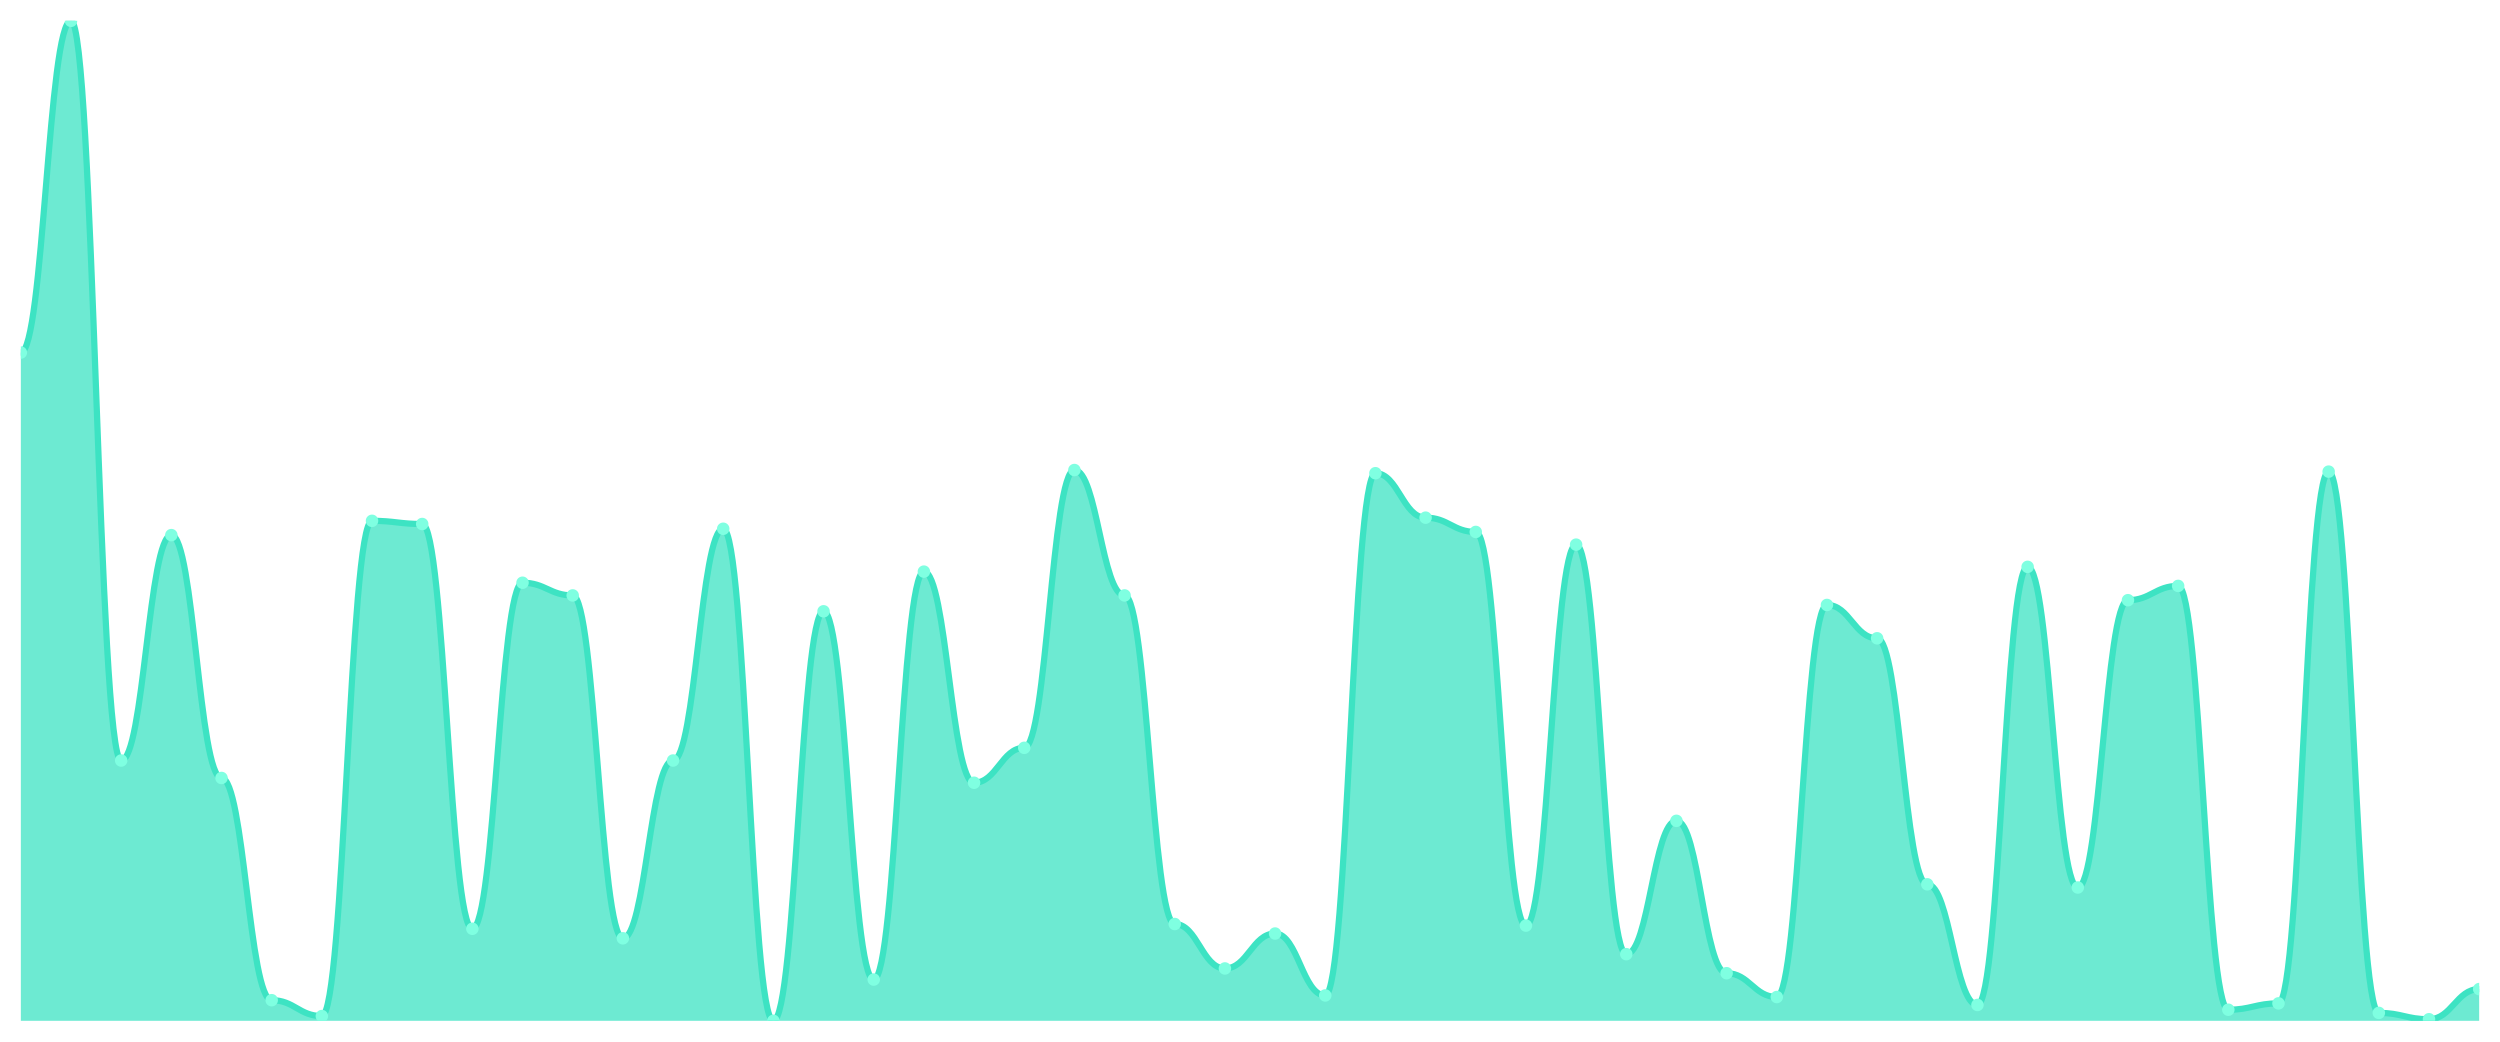
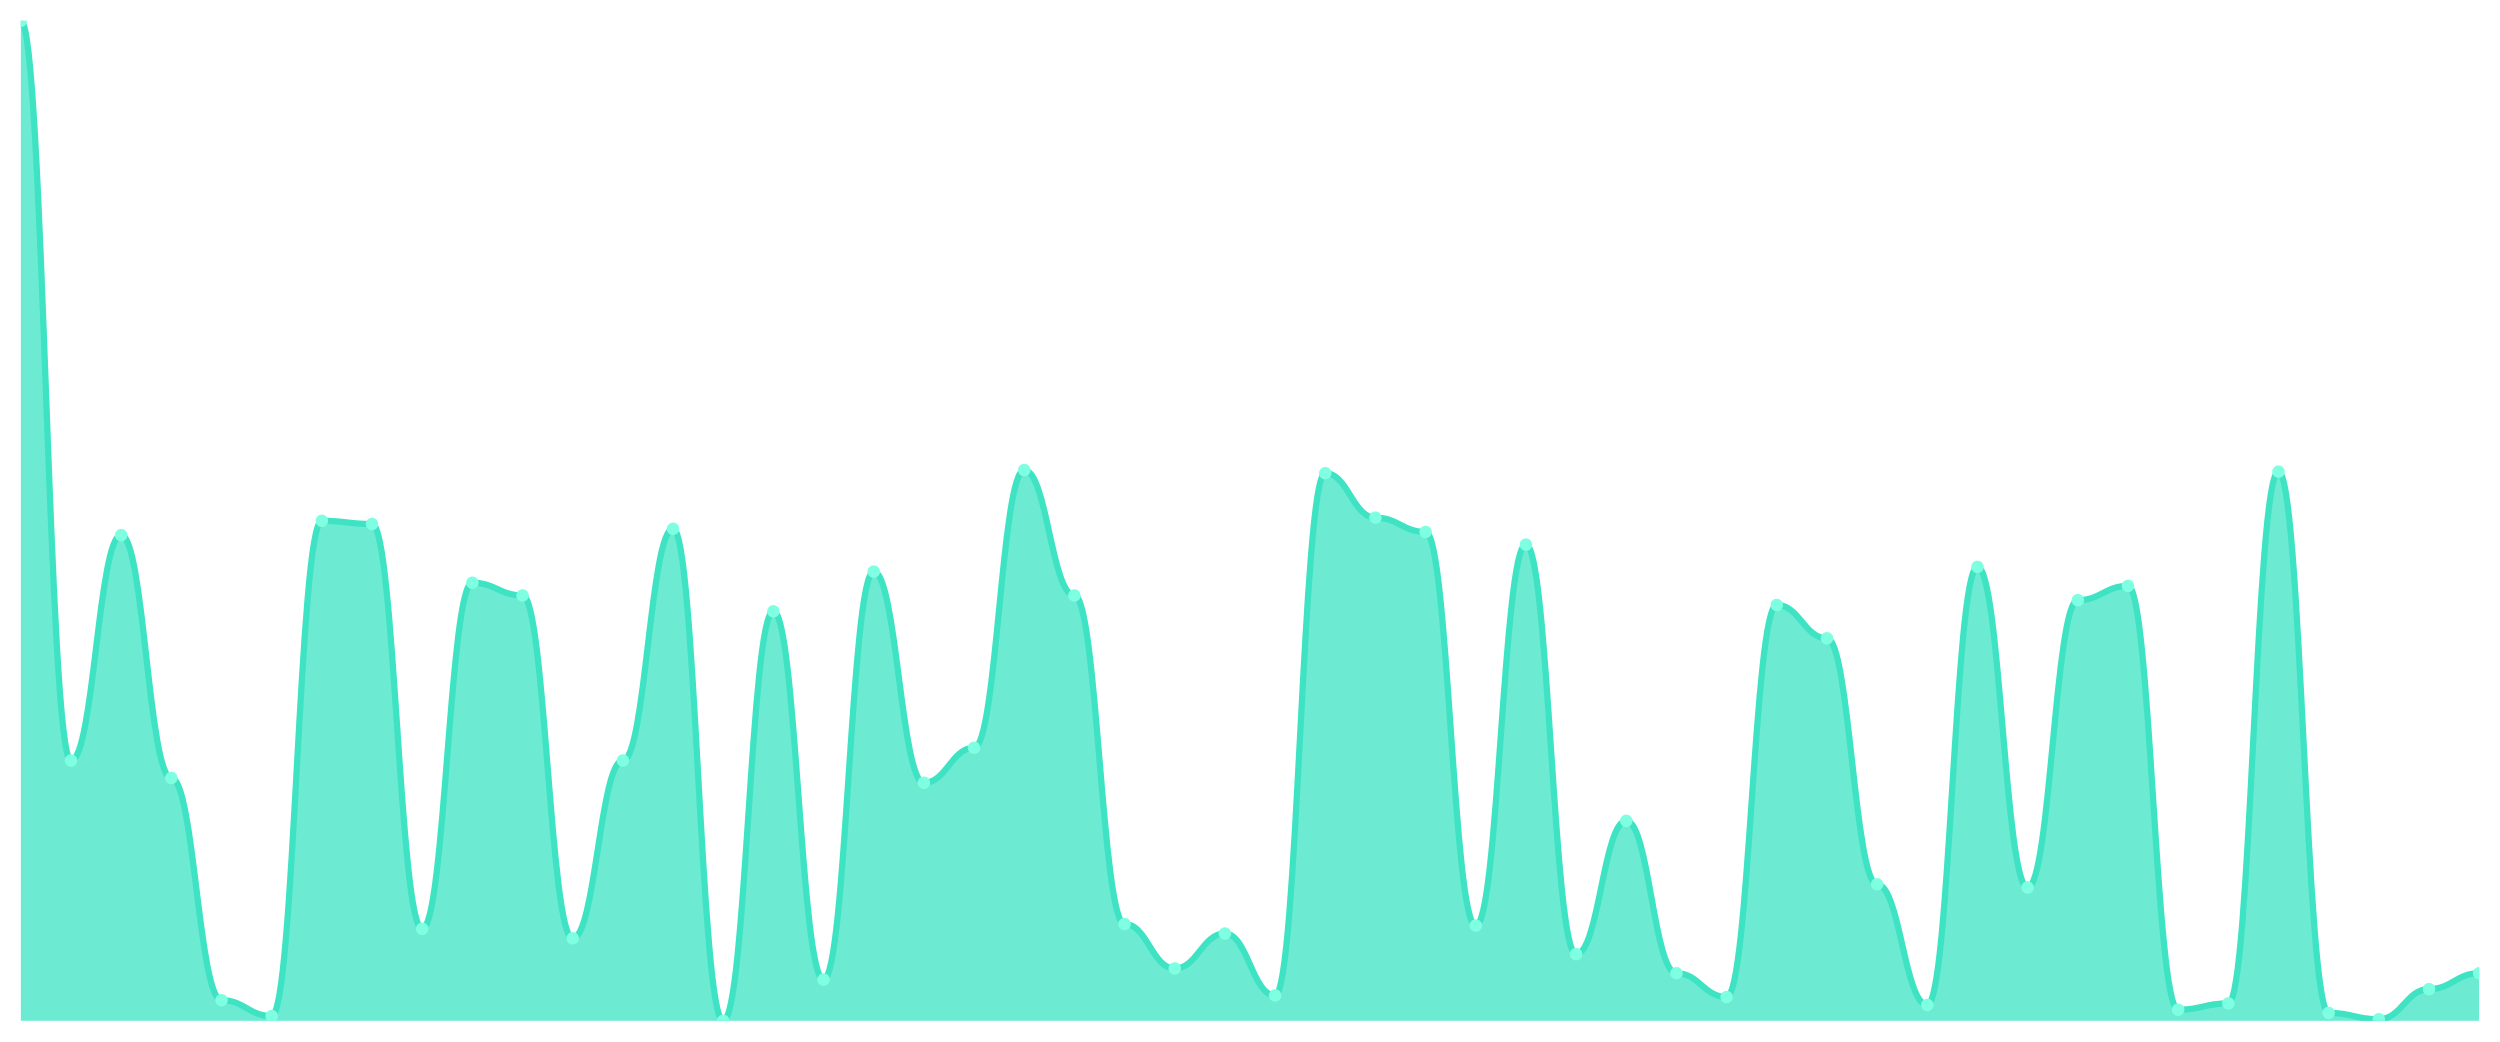
<svg xmlns="http://www.w3.org/2000/svg" viewBox="0 0 1200 500" width="1200" height="500">
  <defs>
    <clipPath id="c">
      <rect x="10" y="10" width="1180" height="480" />
    </clipPath>
  </defs>
  <rect width="1200" height="500" fill="none" />
  <g clip-path="url(#c)">
-     <path d="M 10,490 L 10,169.238 C 20.837,169.238 23.245,10 34.082,10 C 44.918,10 47.327,365.048 58.163,365.048 C 69,365.048 71.408,256.857 82.245,256.857 C 93.082,256.857 95.49,373.429 106.327,373.429 C 117.163,373.429 119.571,480.095 130.408,480.095 C 141.245,480.095 143.653,487.714 154.49,487.714 C 165.327,487.714 167.735,250 178.571,250 C 189.408,250 191.816,251.524 202.653,251.524 C 213.49,251.524 215.898,445.81 226.735,445.81 C 237.571,445.81 239.98,279.714 250.816,279.714 C 261.653,279.714 264.061,285.81 274.898,285.81 C 285.735,285.81 288.143,450.381 298.98,450.381 C 309.816,450.381 312.224,365.048 323.061,365.048 C 333.898,365.048 336.306,253.81 347.143,253.81 C 357.98,253.81 360.388,490 371.224,490 C 382.061,490 384.469,293.429 395.306,293.429 C 406.143,293.429 408.551,470.19 419.388,470.19 C 430.224,470.19 432.633,274.381 443.469,274.381 C 454.306,274.381 456.714,375.714 467.551,375.714 C 478.388,375.714 480.796,358.952 491.633,358.952 C 502.469,358.952 504.878,225.619 515.714,225.619 C 526.551,225.619 528.959,285.81 539.796,285.81 C 550.633,285.81 553.041,443.524 563.878,443.524 C 574.714,443.524 577.122,464.857 587.959,464.857 C 598.796,464.857 601.204,448.095 612.041,448.095 C 622.878,448.095 625.286,477.81 636.122,477.81 C 646.959,477.81 649.367,227.143 660.204,227.143 C 671.041,227.143 673.449,248.476 684.286,248.476 C 695.122,248.476 697.531,255.333 708.367,255.333 C 719.204,255.333 721.612,444.286 732.449,444.286 C 743.286,444.286 745.694,261.429 756.531,261.429 C 767.367,261.429 769.776,458 780.612,458 C 791.449,458 793.857,394 804.694,394 C 815.531,394 817.939,467.143 828.776,467.143 C 839.612,467.143 842.02,478.571 852.857,478.571 C 863.694,478.571 866.102,290.381 876.939,290.381 C 887.776,290.381 890.184,306.381 901.02,306.381 C 911.857,306.381 914.265,424.476 925.102,424.476 C 935.939,424.476 938.347,482.381 949.184,482.381 C 960.02,482.381 962.429,272.095 973.265,272.095 C 984.102,272.095 986.51,426 997.347,426 C 1008.184,426 1010.592,288.095 1021.429,288.095 C 1032.265,288.095 1034.673,281.238 1045.51,281.238 C 1056.347,281.238 1058.755,484.667 1069.592,484.667 C 1080.429,484.667 1082.837,481.619 1093.673,481.619 C 1104.51,481.619 1106.918,226.381 1117.755,226.381 C 1128.592,226.381 1131,486.19 1141.837,486.19 C 1152.673,486.19 1155.082,489.238 1165.918,489.238 C 1176.755,489.238 1179.163,474.762 1190,474.762 L 1190,490 Z" fill="rgba(61,227,195,0.75)" />
-     <path d="M 10,169.238 C 20.837,169.238 23.245,10 34.082,10 C 44.918,10 47.327,365.048 58.163,365.048 C 69,365.048 71.408,256.857 82.245,256.857 C 93.082,256.857 95.49,373.429 106.327,373.429 C 117.163,373.429 119.571,480.095 130.408,480.095 C 141.245,480.095 143.653,487.714 154.49,487.714 C 165.327,487.714 167.735,250 178.571,250 C 189.408,250 191.816,251.524 202.653,251.524 C 213.49,251.524 215.898,445.81 226.735,445.81 C 237.571,445.81 239.98,279.714 250.816,279.714 C 261.653,279.714 264.061,285.81 274.898,285.81 C 285.735,285.81 288.143,450.381 298.98,450.381 C 309.816,450.381 312.224,365.048 323.061,365.048 C 333.898,365.048 336.306,253.81 347.143,253.81 C 357.98,253.81 360.388,490 371.224,490 C 382.061,490 384.469,293.429 395.306,293.429 C 406.143,293.429 408.551,470.19 419.388,470.19 C 430.224,470.19 432.633,274.381 443.469,274.381 C 454.306,274.381 456.714,375.714 467.551,375.714 C 478.388,375.714 480.796,358.952 491.633,358.952 C 502.469,358.952 504.878,225.619 515.714,225.619 C 526.551,225.619 528.959,285.81 539.796,285.81 C 550.633,285.81 553.041,443.524 563.878,443.524 C 574.714,443.524 577.122,464.857 587.959,464.857 C 598.796,464.857 601.204,448.095 612.041,448.095 C 622.878,448.095 625.286,477.81 636.122,477.81 C 646.959,477.81 649.367,227.143 660.204,227.143 C 671.041,227.143 673.449,248.476 684.286,248.476 C 695.122,248.476 697.531,255.333 708.367,255.333 C 719.204,255.333 721.612,444.286 732.449,444.286 C 743.286,444.286 745.694,261.429 756.531,261.429 C 767.367,261.429 769.776,458 780.612,458 C 791.449,458 793.857,394 804.694,394 C 815.531,394 817.939,467.143 828.776,467.143 C 839.612,467.143 842.02,478.571 852.857,478.571 C 863.694,478.571 866.102,290.381 876.939,290.381 C 887.776,290.381 890.184,306.381 901.02,306.381 C 911.857,306.381 914.265,424.476 925.102,424.476 C 935.939,424.476 938.347,482.381 949.184,482.381 C 960.02,482.381 962.429,272.095 973.265,272.095 C 984.102,272.095 986.51,426 997.347,426 C 1008.184,426 1010.592,288.095 1021.429,288.095 C 1032.265,288.095 1034.673,281.238 1045.51,281.238 C 1056.347,281.238 1058.755,484.667 1069.592,484.667 C 1080.429,484.667 1082.837,481.619 1093.673,481.619 C 1104.51,481.619 1106.918,226.381 1117.755,226.381 C 1128.592,226.381 1131,486.19 1141.837,486.19 C 1152.673,486.19 1155.082,489.238 1165.918,489.238 C 1176.755,489.238 1179.163,474.762 1190,474.762" fill="none" stroke="#3de3c3" stroke-width="3" stroke-linecap="round" stroke-linejoin="round" />
-     <circle cx="10" cy="169.238" r="3" fill="#7fffe1" />
-     <circle cx="34.082" cy="10" r="3" fill="#7fffe1" />
-     <circle cx="58.163" cy="365.048" r="3" fill="#7fffe1" />
-     <circle cx="82.245" cy="256.857" r="3" fill="#7fffe1" />
-     <circle cx="106.327" cy="373.429" r="3" fill="#7fffe1" />
-     <circle cx="130.408" cy="480.095" r="3" fill="#7fffe1" />
-     <circle cx="154.49" cy="487.714" r="3" fill="#7fffe1" />
-     <circle cx="178.571" cy="250" r="3" fill="#7fffe1" />
-     <circle cx="202.653" cy="251.524" r="3" fill="#7fffe1" />
-     <circle cx="226.735" cy="445.81" r="3" fill="#7fffe1" />
-     <circle cx="250.816" cy="279.714" r="3" fill="#7fffe1" />
-     <circle cx="274.898" cy="285.81" r="3" fill="#7fffe1" />
-     <circle cx="298.98" cy="450.381" r="3" fill="#7fffe1" />
-     <circle cx="323.061" cy="365.048" r="3" fill="#7fffe1" />
-     <circle cx="347.143" cy="253.81" r="3" fill="#7fffe1" />
-     <circle cx="371.224" cy="490" r="3" fill="#7fffe1" />
-     <circle cx="395.306" cy="293.429" r="3" fill="#7fffe1" />
-     <circle cx="419.388" cy="470.19" r="3" fill="#7fffe1" />
-     <circle cx="443.469" cy="274.381" r="3" fill="#7fffe1" />
-     <circle cx="467.551" cy="375.714" r="3" fill="#7fffe1" />
-     <circle cx="491.633" cy="358.952" r="3" fill="#7fffe1" />
-     <circle cx="515.714" cy="225.619" r="3" fill="#7fffe1" />
-     <circle cx="539.796" cy="285.81" r="3" fill="#7fffe1" />
-     <circle cx="563.878" cy="443.524" r="3" fill="#7fffe1" />
-     <circle cx="587.959" cy="464.857" r="3" fill="#7fffe1" />
-     <circle cx="612.041" cy="448.095" r="3" fill="#7fffe1" />
-     <circle cx="636.122" cy="477.81" r="3" fill="#7fffe1" />
-     <circle cx="660.204" cy="227.143" r="3" fill="#7fffe1" />
-     <circle cx="684.286" cy="248.476" r="3" fill="#7fffe1" />
-     <circle cx="708.367" cy="255.333" r="3" fill="#7fffe1" />
-     <circle cx="732.449" cy="444.286" r="3" fill="#7fffe1" />
-     <circle cx="756.531" cy="261.429" r="3" fill="#7fffe1" />
-     <circle cx="780.612" cy="458" r="3" fill="#7fffe1" />
-     <circle cx="804.694" cy="394" r="3" fill="#7fffe1" />
-     <circle cx="828.776" cy="467.143" r="3" fill="#7fffe1" />
-     <circle cx="852.857" cy="478.571" r="3" fill="#7fffe1" />
-     <circle cx="876.939" cy="290.381" r="3" fill="#7fffe1" />
-     <circle cx="901.02" cy="306.381" r="3" fill="#7fffe1" />
-     <circle cx="925.102" cy="424.476" r="3" fill="#7fffe1" />
-     <circle cx="949.184" cy="482.381" r="3" fill="#7fffe1" />
-     <circle cx="973.265" cy="272.095" r="3" fill="#7fffe1" />
-     <circle cx="997.347" cy="426" r="3" fill="#7fffe1" />
-     <circle cx="1021.429" cy="288.095" r="3" fill="#7fffe1" />
-     <circle cx="1045.51" cy="281.238" r="3" fill="#7fffe1" />
-     <circle cx="1069.592" cy="484.667" r="3" fill="#7fffe1" />
-     <circle cx="1093.673" cy="481.619" r="3" fill="#7fffe1" />
-     <circle cx="1117.755" cy="226.381" r="3" fill="#7fffe1" />
-     <circle cx="1141.837" cy="486.19" r="3" fill="#7fffe1" />
-     <circle cx="1165.918" cy="489.238" r="3" fill="#7fffe1" />
-     <circle cx="1190" cy="474.762" r="3" fill="#7fffe1" />
+     <path d="M 10,490 L 10,10 C 20.837,10 23.245,365.048 34.082,365.048 C 44.918,365.048 47.327,256.857 58.163,256.857 C 69,256.857 71.408,373.429 82.245,373.429 C 93.082,373.429 95.49,480.095 106.327,480.095 C 117.163,480.095 119.571,487.714 130.408,487.714 C 141.245,487.714 143.653,250 154.49,250 C 165.327,250 167.735,251.524 178.571,251.524 C 189.408,251.524 191.816,445.81 202.653,445.81 C 213.49,445.81 215.898,279.714 226.735,279.714 C 237.571,279.714 239.98,285.81 250.816,285.81 C 261.653,285.81 264.061,450.381 274.898,450.381 C 285.735,450.381 288.143,365.048 298.98,365.048 C 309.816,365.048 312.224,253.81 323.061,253.81 C 333.898,253.81 336.306,490 347.143,490 C 357.98,490 360.388,293.429 371.224,293.429 C 382.061,293.429 384.469,470.19 395.306,470.19 C 406.143,470.19 408.551,274.381 419.388,274.381 C 430.224,274.381 432.633,375.714 443.469,375.714 C 454.306,375.714 456.714,358.952 467.551,358.952 C 478.388,358.952 480.796,225.619 491.633,225.619 C 502.469,225.619 504.878,285.81 515.714,285.81 C 526.551,285.81 528.959,443.524 539.796,443.524 C 550.633,443.524 553.041,464.857 563.878,464.857 C 574.714,464.857 577.122,448.095 587.959,448.095 C 598.796,448.095 601.204,477.81 612.041,477.81 C 622.878,477.81 625.286,227.143 636.122,227.143 C 646.959,227.143 649.367,248.476 660.204,248.476 C 671.041,248.476 673.449,255.333 684.286,255.333 C 695.122,255.333 697.531,444.286 708.367,444.286 C 719.204,444.286 721.612,261.429 732.449,261.429 C 743.286,261.429 745.694,458 756.531,458 C 767.367,458 769.776,394 780.612,394 C 791.449,394 793.857,467.143 804.694,467.143 C 815.531,467.143 817.939,478.571 828.776,478.571 C 839.612,478.571 842.02,290.381 852.857,290.381 C 863.694,290.381 866.102,306.381 876.939,306.381 C 887.776,306.381 890.184,424.476 901.02,424.476 C 911.857,424.476 914.265,482.381 925.102,482.381 C 935.939,482.381 938.347,272.095 949.184,272.095 C 960.02,272.095 962.429,426 973.265,426 C 984.102,426 986.51,288.095 997.347,288.095 C 1008.184,288.095 1010.592,281.238 1021.429,281.238 C 1032.265,281.238 1034.673,484.667 1045.51,484.667 C 1056.347,484.667 1058.755,481.619 1069.592,481.619 C 1080.429,481.619 1082.837,226.381 1093.673,226.381 C 1104.51,226.381 1106.918,486.19 1117.755,486.19 C 1128.592,486.19 1131,489.238 1141.837,489.238 C 1152.673,489.238 1155.082,474.762 1165.918,474.762 C 1176.755,474.762 1179.163,467.143 1190,467.143 L 1190,490 Z" fill="rgba(61,227,195,0.75)" />
+     <path d="M 10,10 C 20.837,10 23.245,365.048 34.082,365.048 C 44.918,365.048 47.327,256.857 58.163,256.857 C 69,256.857 71.408,373.429 82.245,373.429 C 93.082,373.429 95.49,480.095 106.327,480.095 C 117.163,480.095 119.571,487.714 130.408,487.714 C 141.245,487.714 143.653,250 154.49,250 C 165.327,250 167.735,251.524 178.571,251.524 C 189.408,251.524 191.816,445.81 202.653,445.81 C 213.49,445.81 215.898,279.714 226.735,279.714 C 237.571,279.714 239.98,285.81 250.816,285.81 C 261.653,285.81 264.061,450.381 274.898,450.381 C 285.735,450.381 288.143,365.048 298.98,365.048 C 309.816,365.048 312.224,253.81 323.061,253.81 C 333.898,253.81 336.306,490 347.143,490 C 357.98,490 360.388,293.429 371.224,293.429 C 382.061,293.429 384.469,470.19 395.306,470.19 C 406.143,470.19 408.551,274.381 419.388,274.381 C 430.224,274.381 432.633,375.714 443.469,375.714 C 454.306,375.714 456.714,358.952 467.551,358.952 C 478.388,358.952 480.796,225.619 491.633,225.619 C 502.469,225.619 504.878,285.81 515.714,285.81 C 526.551,285.81 528.959,443.524 539.796,443.524 C 550.633,443.524 553.041,464.857 563.878,464.857 C 574.714,464.857 577.122,448.095 587.959,448.095 C 598.796,448.095 601.204,477.81 612.041,477.81 C 622.878,477.81 625.286,227.143 636.122,227.143 C 646.959,227.143 649.367,248.476 660.204,248.476 C 671.041,248.476 673.449,255.333 684.286,255.333 C 695.122,255.333 697.531,444.286 708.367,444.286 C 719.204,444.286 721.612,261.429 732.449,261.429 C 743.286,261.429 745.694,458 756.531,458 C 767.367,458 769.776,394 780.612,394 C 791.449,394 793.857,467.143 804.694,467.143 C 815.531,467.143 817.939,478.571 828.776,478.571 C 839.612,478.571 842.02,290.381 852.857,290.381 C 863.694,290.381 866.102,306.381 876.939,306.381 C 887.776,306.381 890.184,424.476 901.02,424.476 C 911.857,424.476 914.265,482.381 925.102,482.381 C 935.939,482.381 938.347,272.095 949.184,272.095 C 960.02,272.095 962.429,426 973.265,426 C 984.102,426 986.51,288.095 997.347,288.095 C 1008.184,288.095 1010.592,281.238 1021.429,281.238 C 1032.265,281.238 1034.673,484.667 1045.51,484.667 C 1056.347,484.667 1058.755,481.619 1069.592,481.619 C 1080.429,481.619 1082.837,226.381 1093.673,226.381 C 1104.51,226.381 1106.918,486.19 1117.755,486.19 C 1128.592,486.19 1131,489.238 1141.837,489.238 C 1152.673,489.238 1155.082,474.762 1165.918,474.762 C 1176.755,474.762 1179.163,467.143 1190,467.143" fill="none" stroke="#3de3c3" stroke-width="3" stroke-linecap="round" stroke-linejoin="round" />
+     <circle cx="10" cy="10" r="3" fill="#7fffe1" />
+     <circle cx="34.082" cy="365.048" r="3" fill="#7fffe1" />
+     <circle cx="58.163" cy="256.857" r="3" fill="#7fffe1" />
+     <circle cx="82.245" cy="373.429" r="3" fill="#7fffe1" />
+     <circle cx="106.327" cy="480.095" r="3" fill="#7fffe1" />
+     <circle cx="130.408" cy="487.714" r="3" fill="#7fffe1" />
+     <circle cx="154.49" cy="250" r="3" fill="#7fffe1" />
+     <circle cx="178.571" cy="251.524" r="3" fill="#7fffe1" />
+     <circle cx="202.653" cy="445.81" r="3" fill="#7fffe1" />
+     <circle cx="226.735" cy="279.714" r="3" fill="#7fffe1" />
+     <circle cx="250.816" cy="285.81" r="3" fill="#7fffe1" />
+     <circle cx="274.898" cy="450.381" r="3" fill="#7fffe1" />
+     <circle cx="298.98" cy="365.048" r="3" fill="#7fffe1" />
+     <circle cx="323.061" cy="253.81" r="3" fill="#7fffe1" />
+     <circle cx="347.143" cy="490" r="3" fill="#7fffe1" />
+     <circle cx="371.224" cy="293.429" r="3" fill="#7fffe1" />
+     <circle cx="395.306" cy="470.19" r="3" fill="#7fffe1" />
+     <circle cx="419.388" cy="274.381" r="3" fill="#7fffe1" />
+     <circle cx="443.469" cy="375.714" r="3" fill="#7fffe1" />
+     <circle cx="467.551" cy="358.952" r="3" fill="#7fffe1" />
+     <circle cx="491.633" cy="225.619" r="3" fill="#7fffe1" />
+     <circle cx="515.714" cy="285.81" r="3" fill="#7fffe1" />
+     <circle cx="539.796" cy="443.524" r="3" fill="#7fffe1" />
+     <circle cx="563.878" cy="464.857" r="3" fill="#7fffe1" />
+     <circle cx="587.959" cy="448.095" r="3" fill="#7fffe1" />
+     <circle cx="612.041" cy="477.81" r="3" fill="#7fffe1" />
+     <circle cx="636.122" cy="227.143" r="3" fill="#7fffe1" />
+     <circle cx="660.204" cy="248.476" r="3" fill="#7fffe1" />
+     <circle cx="684.286" cy="255.333" r="3" fill="#7fffe1" />
+     <circle cx="708.367" cy="444.286" r="3" fill="#7fffe1" />
+     <circle cx="732.449" cy="261.429" r="3" fill="#7fffe1" />
+     <circle cx="756.531" cy="458" r="3" fill="#7fffe1" />
+     <circle cx="780.612" cy="394" r="3" fill="#7fffe1" />
+     <circle cx="804.694" cy="467.143" r="3" fill="#7fffe1" />
+     <circle cx="828.776" cy="478.571" r="3" fill="#7fffe1" />
+     <circle cx="852.857" cy="290.381" r="3" fill="#7fffe1" />
+     <circle cx="876.939" cy="306.381" r="3" fill="#7fffe1" />
+     <circle cx="901.02" cy="424.476" r="3" fill="#7fffe1" />
+     <circle cx="925.102" cy="482.381" r="3" fill="#7fffe1" />
+     <circle cx="949.184" cy="272.095" r="3" fill="#7fffe1" />
+     <circle cx="973.265" cy="426" r="3" fill="#7fffe1" />
+     <circle cx="997.347" cy="288.095" r="3" fill="#7fffe1" />
+     <circle cx="1021.429" cy="281.238" r="3" fill="#7fffe1" />
+     <circle cx="1045.51" cy="484.667" r="3" fill="#7fffe1" />
+     <circle cx="1069.592" cy="481.619" r="3" fill="#7fffe1" />
+     <circle cx="1093.673" cy="226.381" r="3" fill="#7fffe1" />
+     <circle cx="1117.755" cy="486.19" r="3" fill="#7fffe1" />
+     <circle cx="1141.837" cy="489.238" r="3" fill="#7fffe1" />
+     <circle cx="1165.918" cy="474.762" r="3" fill="#7fffe1" />
+     <circle cx="1190" cy="467.143" r="3" fill="#7fffe1" />
  </g>
</svg>
